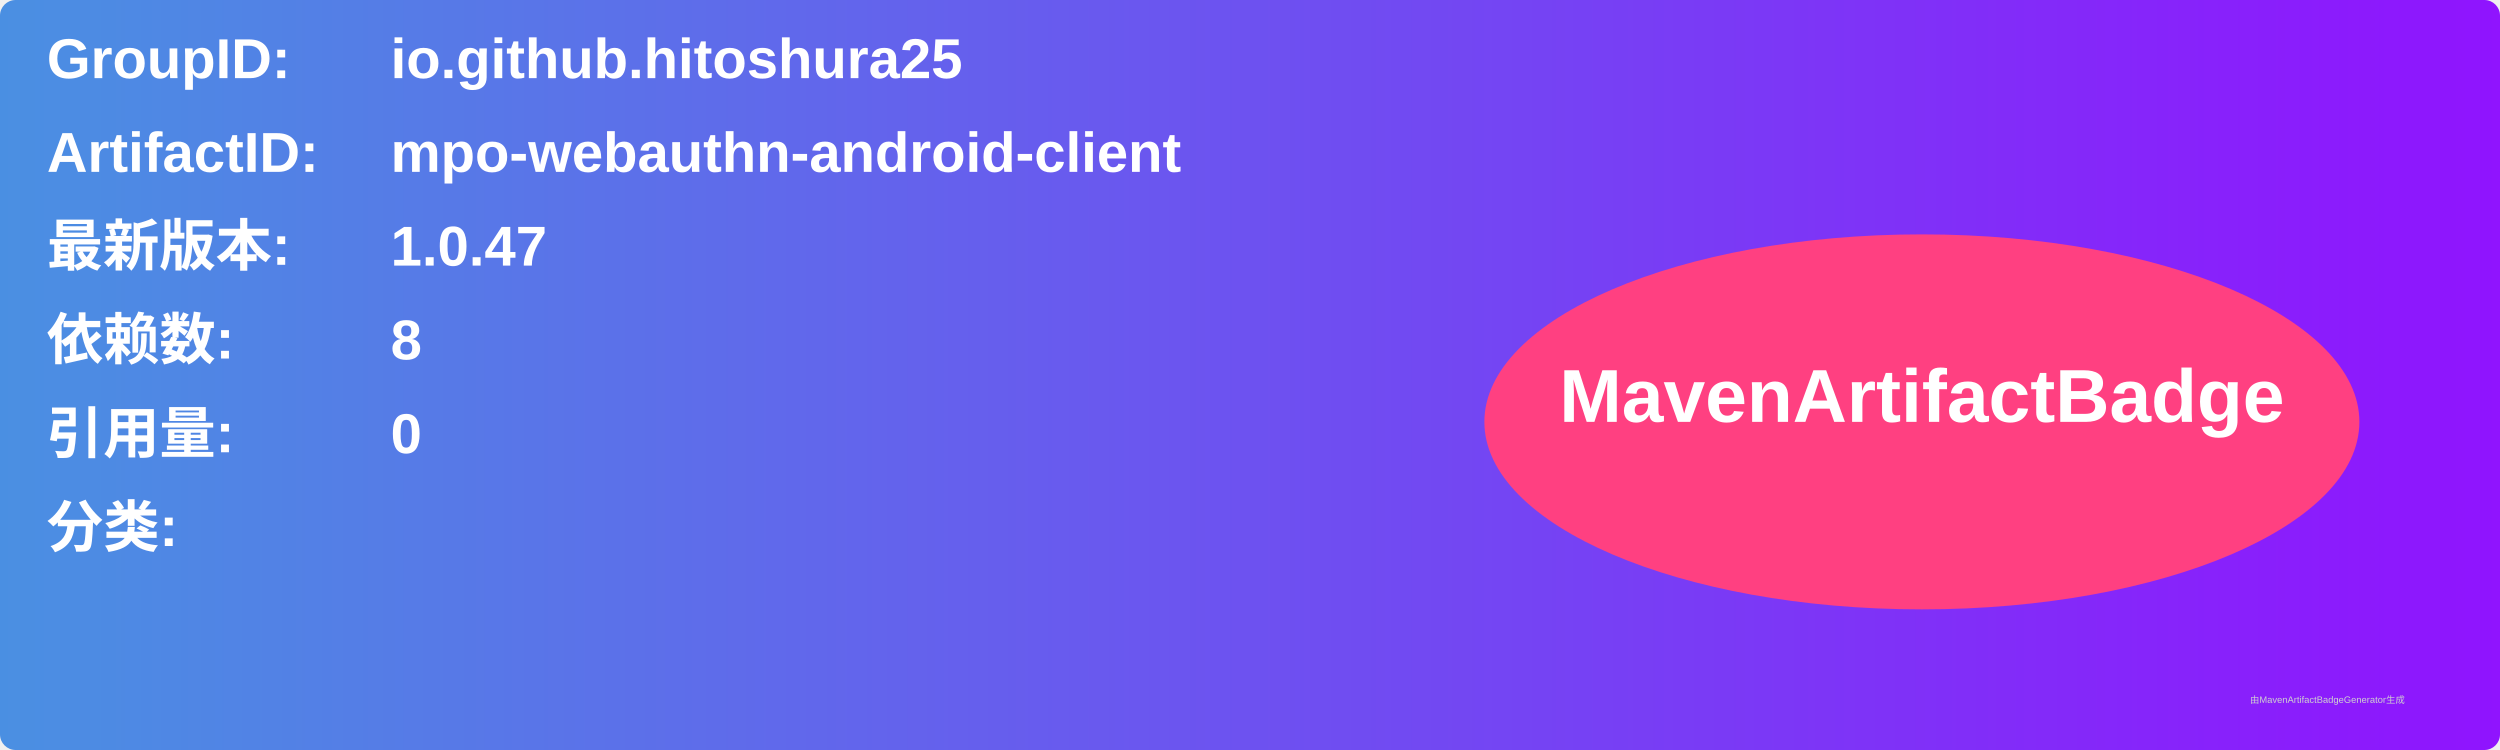
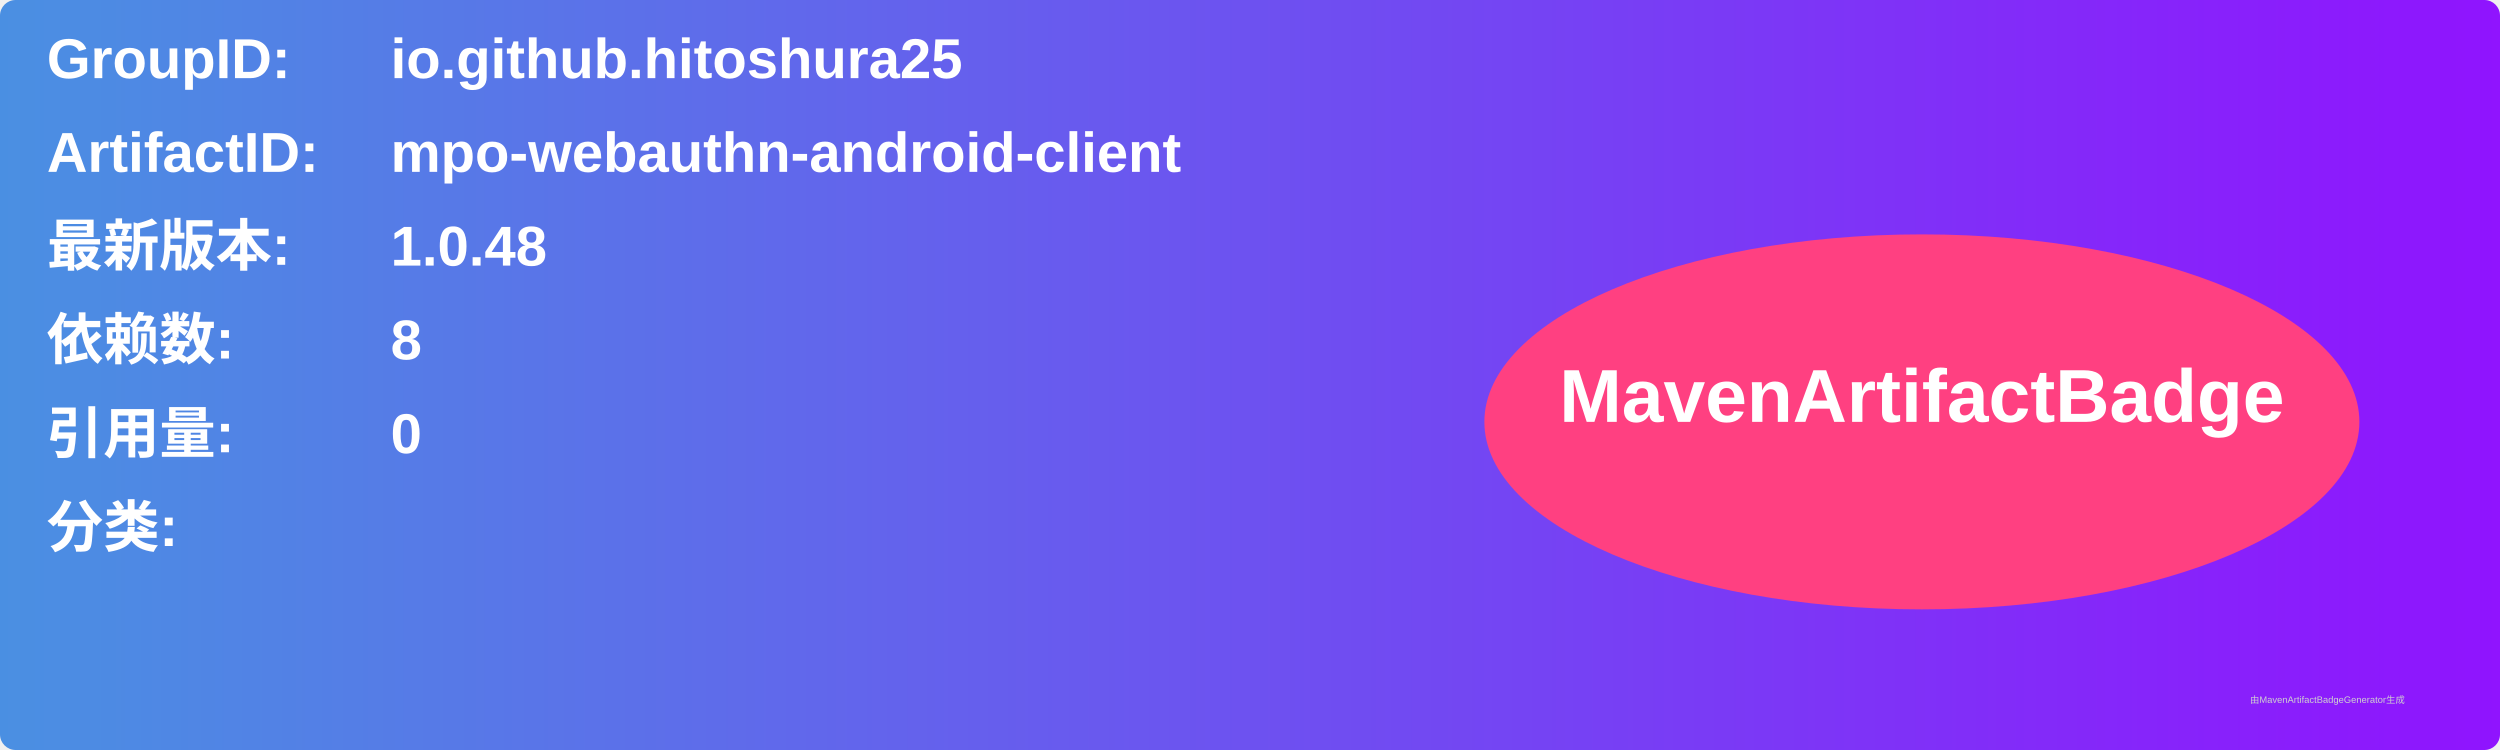
<svg xmlns="http://www.w3.org/2000/svg" width="800" height="240" viewBox="0 0 800 240">
  <linearGradient id="grad" x1="0%" y1="0%" x2="100%" y2="0%">
    <stop offset="0%" stop-color="#4a90e2" />
    <stop offset="100%" stop-color="#9013fe" />
  </linearGradient>
  <rect width="100%" height="100%" rx="5" ry="5" fill="url(#grad)" />
  <g transform="translate(15, 15)">
    <text x="0" y="10" font-family="Arial" font-size="18" fill="white" font-weight="bold" width="260">GroupID:</text>
    <text x="110" y="10" font-family="Arial" font-size="18" fill="white" font-weight="bold" width="460">io.github.hitoshura25</text>
    <text x="0" y="40" font-family="Arial" font-size="18" fill="white" font-weight="bold" width="260">ArtifactID:</text>
    <text x="110" y="40" font-family="Arial" font-size="18" fill="white" font-weight="bold" width="460">mpo-webauthn-android-client</text>
    <text x="0" y="70" font-family="Arial" font-size="18" fill="white" font-weight="bold">最新版本:</text>
    <text x="110" y="70" font-family="Arial" font-size="18" fill="white" font-weight="bold">
-       <tspan font-weight="bold">1.0.47</tspan>
+       <tspan font-weight="bold">1.0.48</tspan>
    </text>
    <text x="0" y="100" font-family="Arial" font-size="18" fill="white" font-weight="bold">依赖数: </text>
    <text x="110" y="100" font-family="Arial" font-size="18" fill="white">
      <tspan font-weight="bold">8</tspan>
    </text>
    <text x="0" y="130" font-family="Arial" font-size="18" fill="white" font-weight="bold">引用量: </text>
    <text x="110" y="130" font-family="Arial" font-size="18" fill="white">
      <tspan font-weight="bold">0</tspan>
    </text>
    <text x="0" y="160" font-family="Arial" font-size="18" fill="white" font-weight="bold">分类:</text>
    <text x="10" y="190" font-family="Arial" font-size="10" fill="white">
      <tspan font-weight="bold" />
    </text>
    <ellipse cx="600" cy="120" rx="140" ry="60" fill="#ff4081" />
    <text x="600" y="120" text-anchor="middle" font-family="Arial" font-size="24" fill="white" font-weight="bold">MavenArtifactBadge</text>
  </g>
  <text x="720" y="225" font-family="Arial" font-size="3" fill="#d0d0d0">由MavenArtifactBadgeGenerator生成</text>
</svg>
